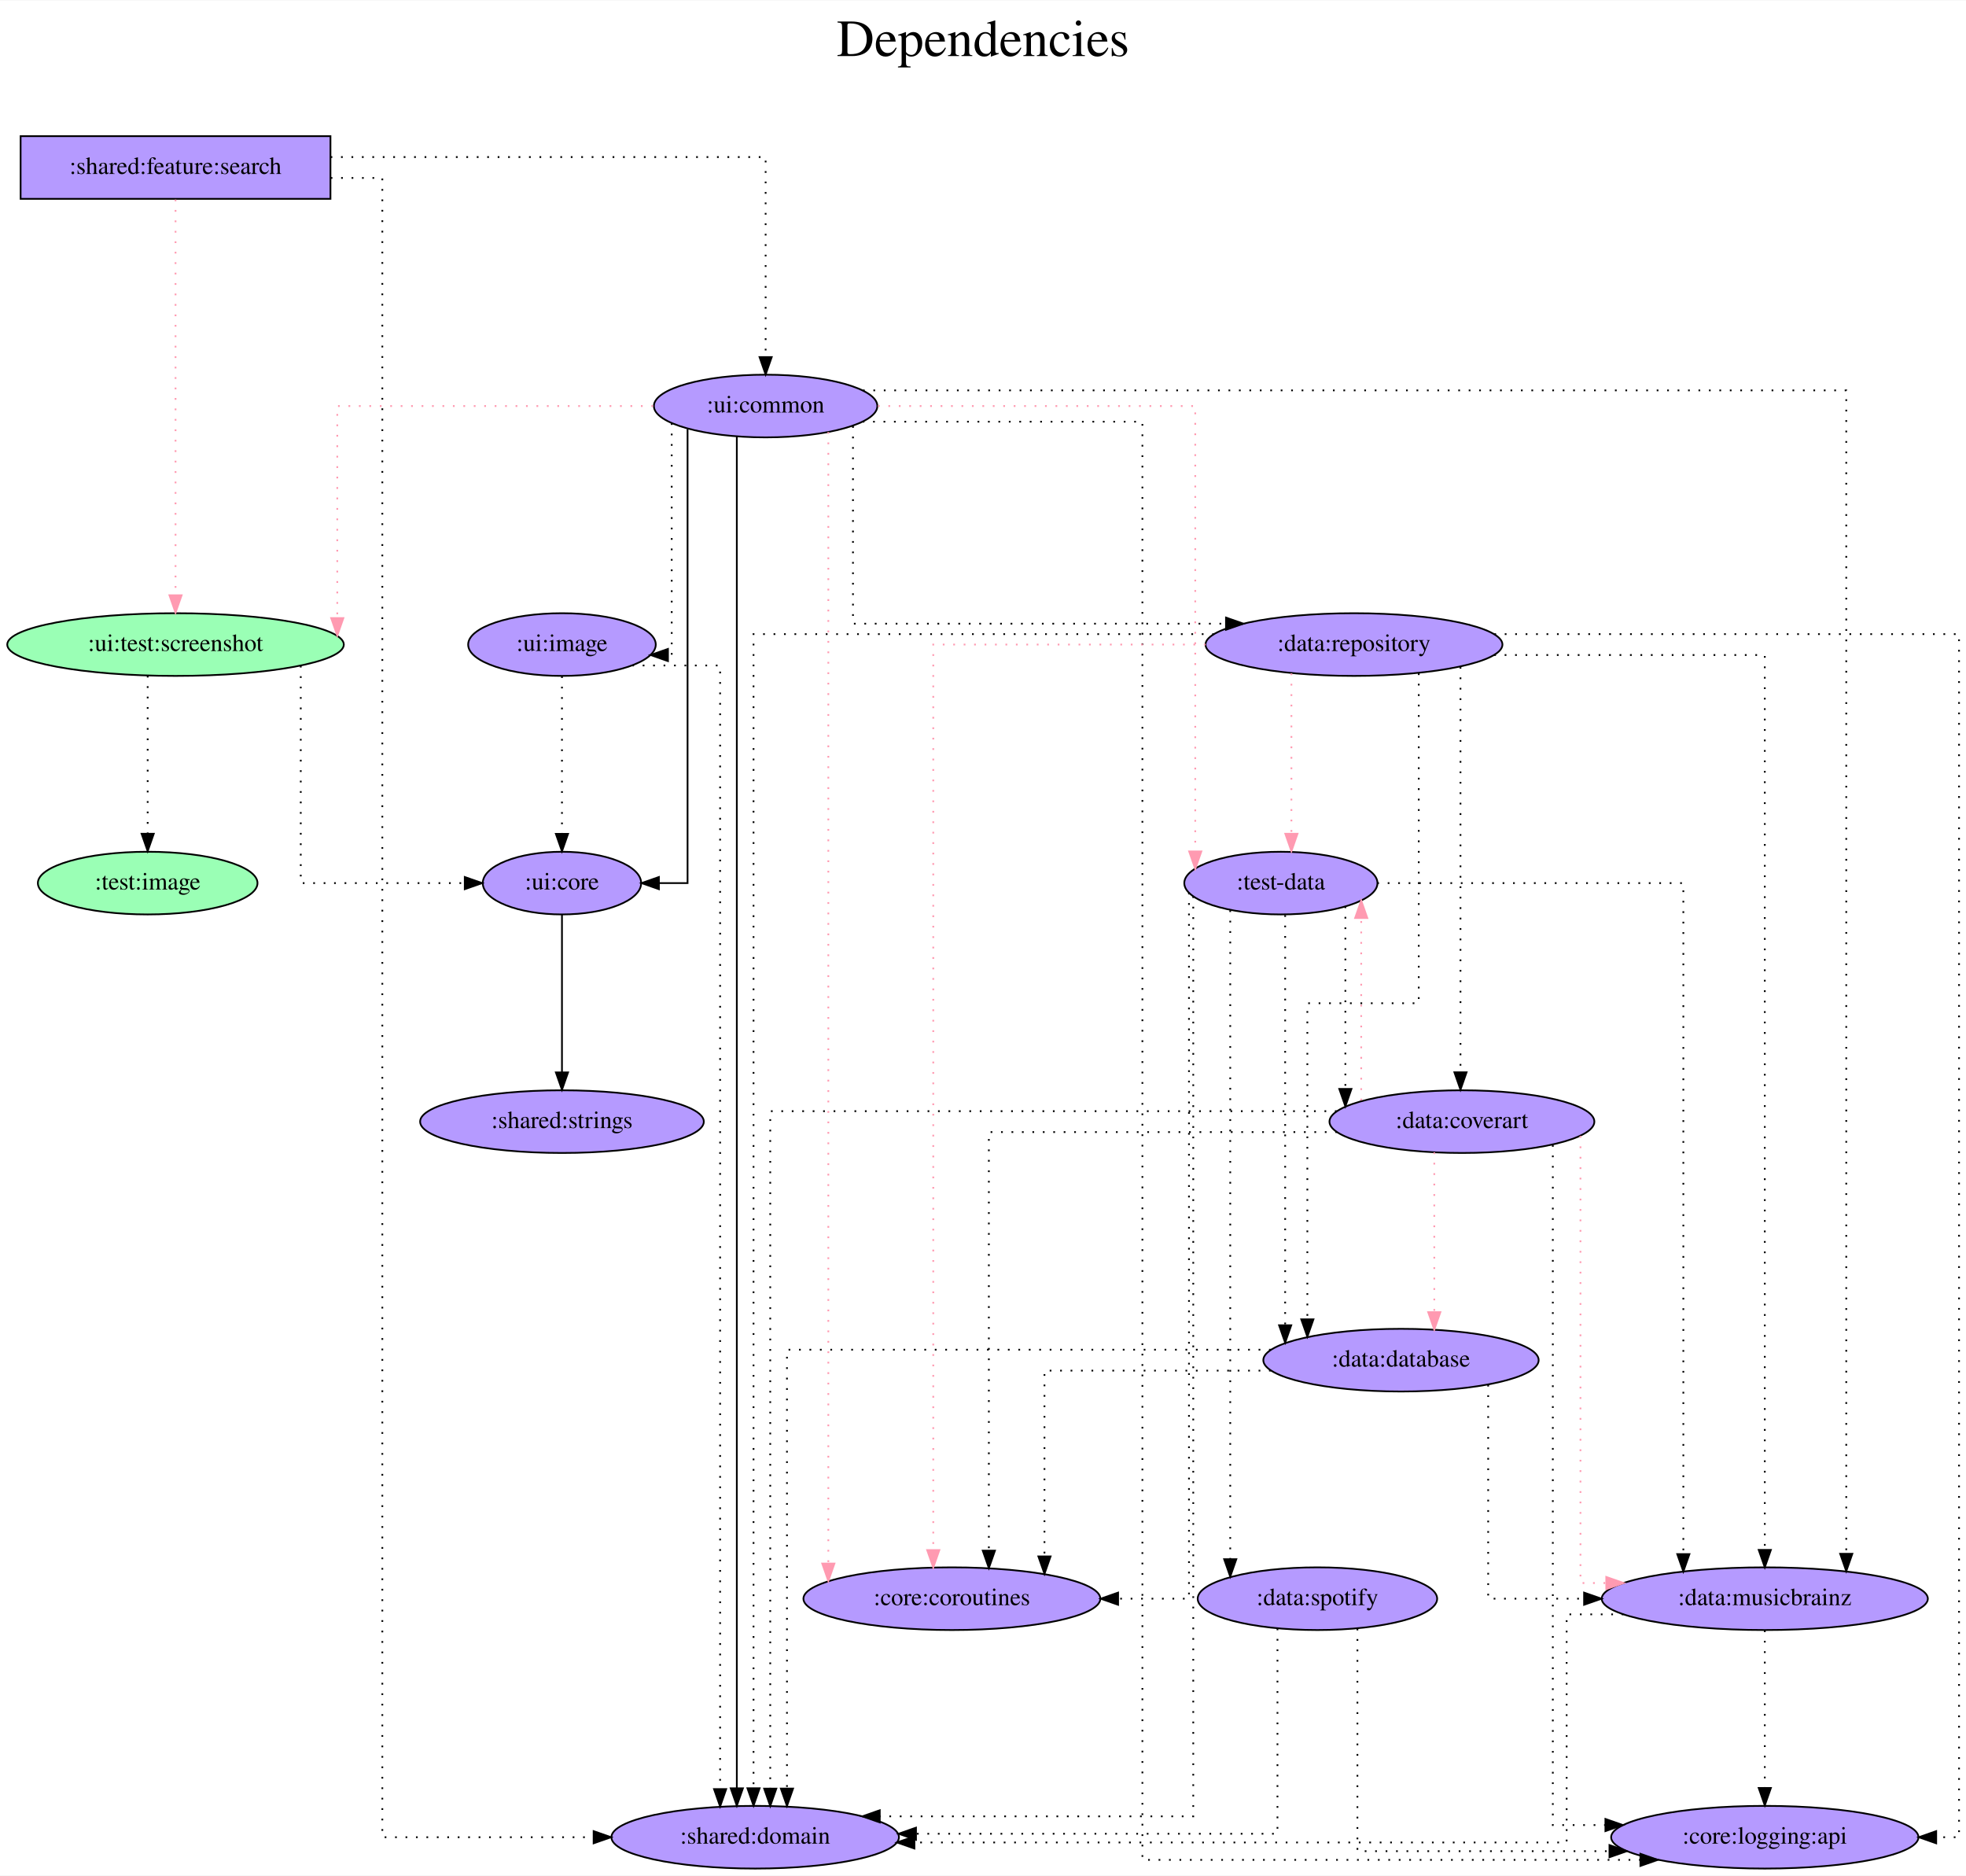
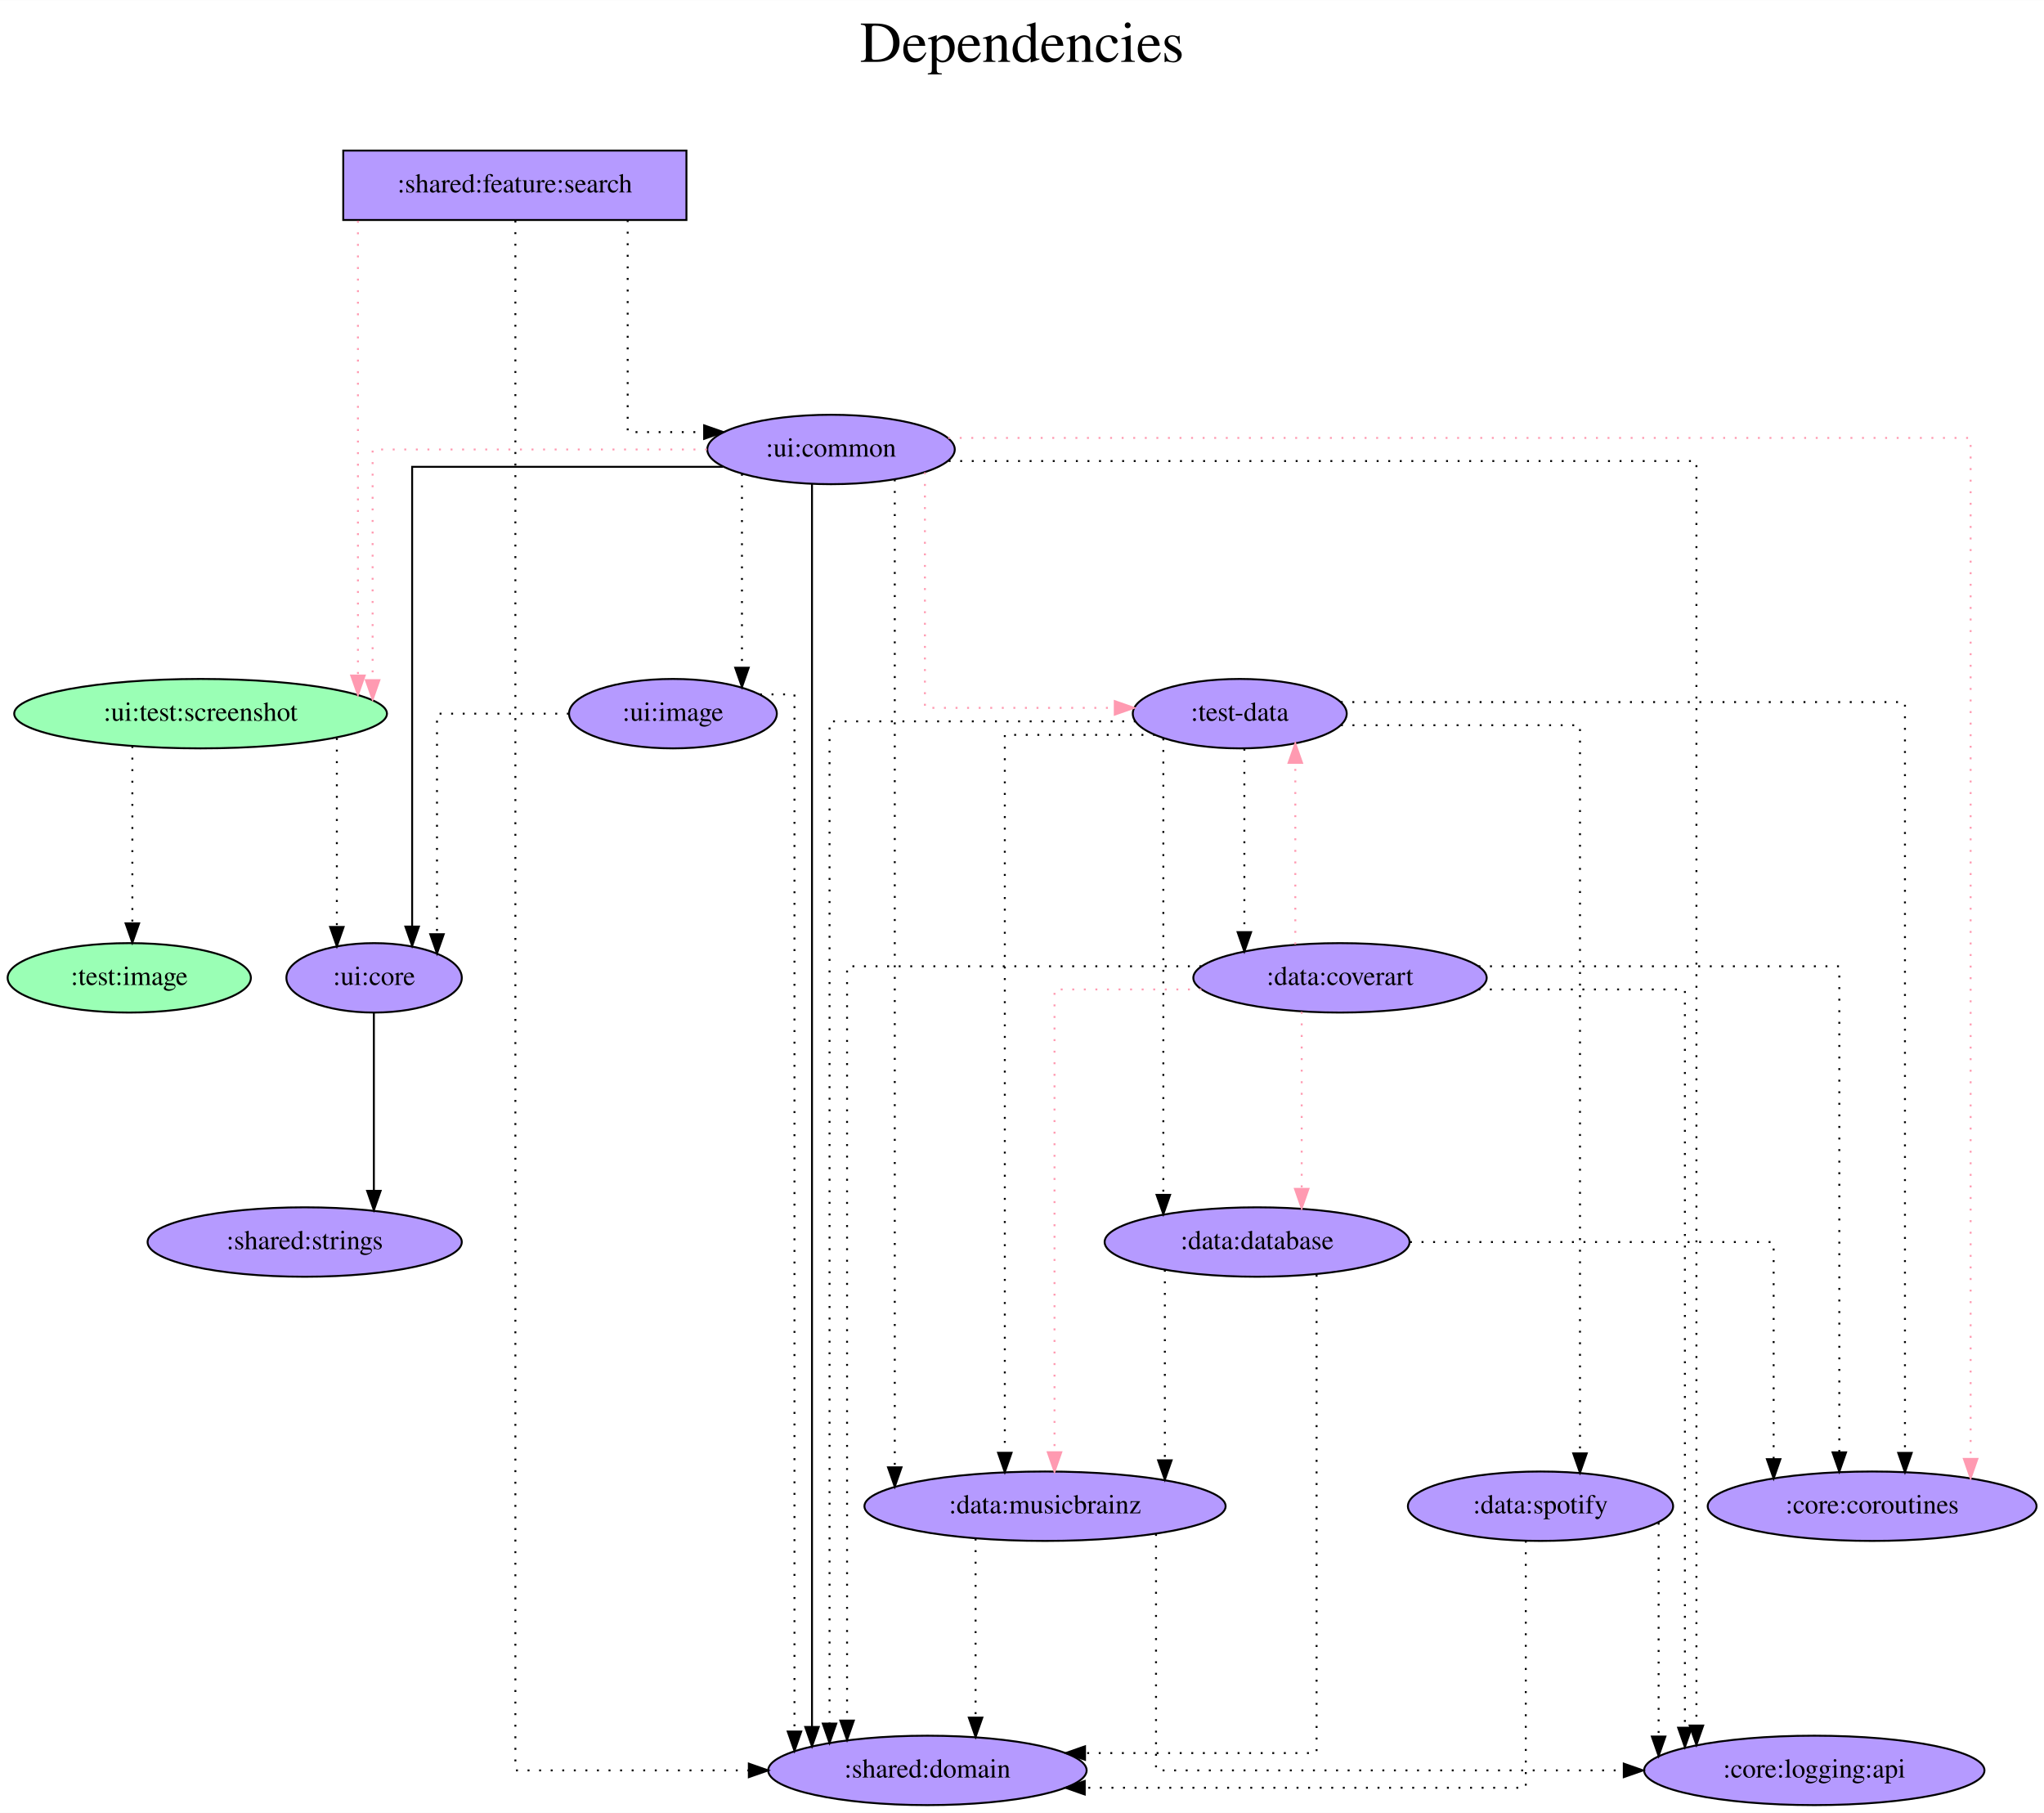
- <svg xmlns="http://www.w3.org/2000/svg" width="1129pt" height="1077pt" viewBox="0.00 0.00 1129.43 1077.00">
-   <g id="graph0" class="graph" transform="scale(1 1) rotate(0) translate(4 1073)">
-     <polygon fill="white" stroke="transparent" points="-4,4 -4,-1073 1125.43,-1073 1125.43,4 -4,4" />
-     <text text-anchor="middle" x="560.72" y="-1041" font-family="Times,serif" font-size="30.00">Dependencies</text>
-     <text text-anchor="middle" x="560.72" y="-1008" font-family="Times,serif" font-size="30.00"> </text>
+ <svg xmlns="http://www.w3.org/2000/svg" width="1060pt" height="940pt" viewBox="0.00 0.00 1060.19 940.00">
+   <g id="graph0" class="graph" transform="scale(1 1) rotate(0) translate(4 936)">
+     <polygon fill="white" stroke="transparent" points="-4,4 -4,-936 1056.19,-936 1056.19,4 -4,4" />
+     <text text-anchor="middle" x="526.09" y="-904" font-family="Times,serif" font-size="30.00">Dependencies</text>
+     <text text-anchor="middle" x="526.09" y="-871" font-family="Times,serif" font-size="30.00"> </text>
    <g id="node1" class="node">
-       <polygon fill="#b59aff" stroke="black" points="185.84,-995 7.84,-995 7.84,-959 185.84,-959 185.84,-995" />
-       <text text-anchor="middle" x="96.84" y="-973.3" font-family="Times,serif" font-size="14.00">:shared:feature:search</text>
+       <polygon fill="#b59aff" stroke="black" points="352.04,-858 174.04,-858 174.04,-822 352.04,-822 352.04,-858" />
+       <text text-anchor="middle" x="263.04" y="-836.3" font-family="Times,serif" font-size="14.00">:shared:feature:search</text>
    </g>
    <g id="node2" class="node">
-       <ellipse fill="#9affb5" stroke="black" cx="96.84" cy="-703" rx="96.68" ry="18" />
-       <text text-anchor="middle" x="96.84" y="-699.3" font-family="Times,serif" font-size="14.00">:ui:test:screenshot</text>
+       <ellipse fill="#9affb5" stroke="black" cx="100.04" cy="-566" rx="96.68" ry="18" />
+       <text text-anchor="middle" x="100.04" y="-562.3" font-family="Times,serif" font-size="14.00">:ui:test:screenshot</text>
    </g>
    <g id="edge1" class="edge">
-       <path fill="none" stroke="#ff9ab1" stroke-dasharray="1,5" d="M96.84,-958.6C96.84,-958.6 96.84,-731.32 96.84,-731.32" />
-       <polygon fill="#ff9ab1" stroke="#ff9ab1" points="100.34,-731.32 96.84,-721.32 93.34,-731.32 100.34,-731.32" />
+       <path fill="none" stroke="#ff9ab1" stroke-dasharray="1,5" d="M181.66,-821.6C181.66,-821.6 181.66,-585.78 181.66,-585.78" />
+       <polygon fill="#ff9ab1" stroke="#ff9ab1" points="185.16,-585.78 181.66,-575.78 178.16,-585.78 185.16,-585.78" />
    </g>
    <g id="node3" class="node">
-       <ellipse fill="#b59aff" stroke="black" cx="435.84" cy="-840" rx="64.19" ry="18" />
-       <text text-anchor="middle" x="435.84" y="-836.3" font-family="Times,serif" font-size="14.00">:ui:common</text>
+       <ellipse fill="#b59aff" stroke="black" cx="427.04" cy="-703" rx="64.19" ry="18" />
+       <text text-anchor="middle" x="427.04" y="-699.3" font-family="Times,serif" font-size="14.00">:ui:common</text>
    </g>
    <g id="edge2" class="edge">
-       <path fill="none" stroke="black" stroke-dasharray="1,5" d="M185.91,-983C286.35,-983 435.84,-983 435.84,-983 435.84,-983 435.84,-868.11 435.84,-868.11" />
-       <polygon fill="black" stroke="black" points="439.34,-868.11 435.84,-858.11 432.34,-868.11 439.34,-868.11" />
+       <path fill="none" stroke="black" stroke-dasharray="1,5" d="M321.57,-821.93C321.57,-786.65 321.57,-712 321.57,-712 321.57,-712 361.22,-712 361.22,-712" />
+       <polygon fill="black" stroke="black" points="361.22,-715.5 371.22,-712 361.22,-708.5 361.22,-715.5" />
    </g>
    <g id="node4" class="node">
-       <ellipse fill="#b59aff" stroke="black" cx="429.84" cy="-18" rx="82.59" ry="18" />
-       <text text-anchor="middle" x="429.84" y="-14.3" font-family="Times,serif" font-size="14.00">:shared:domain</text>
+       <ellipse fill="#b59aff" stroke="black" cx="477.04" cy="-18" rx="82.59" ry="18" />
+       <text text-anchor="middle" x="477.04" y="-14.3" font-family="Times,serif" font-size="14.00">:shared:domain</text>
    </g>
    <g id="edge3" class="edge">
-       <path fill="none" stroke="black" stroke-dasharray="1,5" d="M185.97,-971C203,-971 215.64,-971 215.64,-971 215.64,-971 215.64,-18 215.64,-18 215.64,-18 337.03,-18 337.03,-18" />
-       <polygon fill="black" stroke="black" points="337.03,-21.5 347.03,-18 337.03,-14.5 337.03,-21.5" />
+       <path fill="none" stroke="black" stroke-dasharray="1,5" d="M263.32,-821.68C263.32,-700.39 263.32,-18 263.32,-18 263.32,-18 384.41,-18 384.41,-18" />
+       <polygon fill="black" stroke="black" points="384.41,-21.5 394.41,-18 384.41,-14.5 384.41,-21.5" />
    </g>
    <g id="node5" class="node">
-       <ellipse fill="#b59aff" stroke="black" cx="318.84" cy="-566" rx="45.49" ry="18" />
-       <text text-anchor="middle" x="318.84" y="-562.3" font-family="Times,serif" font-size="14.00">:ui:core</text>
+       <ellipse fill="#b59aff" stroke="black" cx="190.04" cy="-429" rx="45.49" ry="18" />
+       <text text-anchor="middle" x="190.04" y="-425.3" font-family="Times,serif" font-size="14.00">:ui:core</text>
    </g>
    <g id="edge4" class="edge">
-       <path fill="none" stroke="black" stroke-dasharray="1,5" d="M168.78,-690.84C168.78,-657.31 168.78,-566 168.78,-566 168.78,-566 263,-566 263,-566" />
-       <polygon fill="black" stroke="black" points="263,-569.5 273,-566 263,-562.5 263,-569.5" />
+       <path fill="none" stroke="black" stroke-dasharray="1,5" d="M170.72,-553.36C170.72,-553.36 170.72,-455.39 170.72,-455.39" />
+       <polygon fill="black" stroke="black" points="174.22,-455.39 170.72,-445.39 167.22,-455.39 174.22,-455.39" />
    </g>
    <g id="node6" class="node">
-       <ellipse fill="#9affb5" stroke="black" cx="80.84" cy="-566" rx="63.09" ry="18" />
-       <text text-anchor="middle" x="80.84" y="-562.3" font-family="Times,serif" font-size="14.00">:test:image</text>
+       <ellipse fill="#9affb5" stroke="black" cx="63.04" cy="-429" rx="63.09" ry="18" />
+       <text text-anchor="middle" x="63.04" y="-425.3" font-family="Times,serif" font-size="14.00">:test:image</text>
    </g>
    <g id="edge5" class="edge">
-       <path fill="none" stroke="black" stroke-dasharray="1,5" d="M80.84,-685.09C80.84,-685.09 80.84,-594.35 80.84,-594.35" />
-       <polygon fill="black" stroke="black" points="84.34,-594.35 80.84,-584.35 77.34,-594.35 84.34,-594.35" />
+       <path fill="none" stroke="black" stroke-dasharray="1,5" d="M64.65,-549.2C64.65,-549.2 64.65,-457.25 64.65,-457.25" />
+       <polygon fill="black" stroke="black" points="68.15,-457.25 64.65,-447.25 61.15,-457.25 68.15,-457.25" />
    </g>
    <g id="edge7" class="edge">
-       <path fill="none" stroke="#ff9ab1" stroke-dasharray="1,5" d="M371.19,-840C298.28,-840 189.76,-840 189.76,-840 189.76,-840 189.76,-718.2 189.76,-718.2" />
-       <polygon fill="#ff9ab1" stroke="#ff9ab1" points="193.26,-718.2 189.76,-708.2 186.26,-718.2 193.26,-718.2" />
+       <path fill="none" stroke="#ff9ab1" stroke-dasharray="1,5" d="M362.7,-703C292.28,-703 189.27,-703 189.27,-703 189.27,-703 189.27,-583.37 189.27,-583.37" />
+       <polygon fill="#ff9ab1" stroke="#ff9ab1" points="192.77,-583.37 189.27,-573.37 185.77,-583.37 192.77,-583.37" />
    </g>
    <g id="edge9" class="edge">
-       <path fill="none" stroke="black" d="M419.29,-822.45C419.29,-822.45 419.29,-46.09 419.29,-46.09" />
-       <polygon fill="black" stroke="black" points="422.79,-46.09 419.29,-36.09 415.79,-46.09 422.79,-46.09" />
+       <path fill="none" stroke="black" d="M417.17,-685.03C417.17,-685.03 417.17,-40.53 417.17,-40.53" />
+       <polygon fill="black" stroke="black" points="420.67,-40.53 417.17,-30.53 413.67,-40.53 420.67,-40.53" />
    </g>
    <g id="edge10" class="edge">
-       <path fill="none" stroke="black" d="M390.99,-826.78C390.99,-772.05 390.99,-566 390.99,-566 390.99,-566 374.53,-566 374.53,-566" />
-       <polygon fill="black" stroke="black" points="374.53,-562.5 364.53,-566 374.53,-569.5 374.53,-562.5" />
+       <path fill="none" stroke="black" d="M371.09,-694C306.71,-694 209.77,-694 209.77,-694 209.77,-694 209.77,-455.58 209.77,-455.58" />
+       <polygon fill="black" stroke="black" points="213.27,-455.58 209.77,-445.58 206.27,-455.58 213.27,-455.58" />
    </g>
    <g id="node7" class="node">
-       <ellipse fill="#b59aff" stroke="black" cx="731.84" cy="-566" rx="55.49" ry="18" />
-       <text text-anchor="middle" x="731.84" y="-562.3" font-family="Times,serif" font-size="14.00">:test-data</text>
+       <ellipse fill="#b59aff" stroke="black" cx="639.04" cy="-566" rx="55.49" ry="18" />
+       <text text-anchor="middle" x="639.04" y="-562.3" font-family="Times,serif" font-size="14.00">:test-data</text>
    </g>
    <g id="edge6" class="edge">
-       <path fill="none" stroke="#ff9ab1" stroke-dasharray="1,5" d="M500.36,-840C573.49,-840 682.65,-840 682.65,-840 682.65,-840 682.65,-584.2 682.65,-584.2" />
-       <polygon fill="#ff9ab1" stroke="#ff9ab1" points="686.15,-584.2 682.65,-574.2 679.15,-584.2 686.15,-584.2" />
+       <path fill="none" stroke="#ff9ab1" stroke-dasharray="1,5" d="M475.74,-691.11C475.74,-658.31 475.74,-569 475.74,-569 475.74,-569 574.21,-569 574.21,-569" />
+       <polygon fill="#ff9ab1" stroke="#ff9ab1" points="574.21,-572.5 584.21,-569 574.21,-565.5 574.21,-572.5" />
    </g>
    <g id="node8" class="node">
-       <ellipse fill="#b59aff" stroke="black" cx="542.84" cy="-155" rx="85.29" ry="18" />
-       <text text-anchor="middle" x="542.84" y="-151.3" font-family="Times,serif" font-size="14.00">:core:coroutines</text>
+       <ellipse fill="#b59aff" stroke="black" cx="967.04" cy="-155" rx="85.29" ry="18" />
+       <text text-anchor="middle" x="967.04" y="-151.3" font-family="Times,serif" font-size="14.00">:core:coroutines</text>
    </g>
    <g id="edge8" class="edge">
-       <path fill="none" stroke="#ff9ab1" stroke-dasharray="1,5" d="M471.86,-825.06C471.86,-825.06 471.86,-175.18 471.86,-175.18" />
-       <polygon fill="#ff9ab1" stroke="#ff9ab1" points="475.36,-175.18 471.86,-165.18 468.36,-175.18 475.36,-175.18" />
+       <path fill="none" stroke="#ff9ab1" stroke-dasharray="1,5" d="M487.8,-709C638.63,-709 1018.13,-709 1018.13,-709 1018.13,-709 1018.13,-179.53 1018.13,-179.53" />
+       <polygon fill="#ff9ab1" stroke="#ff9ab1" points="1021.63,-179.53 1018.13,-169.53 1014.63,-179.53 1021.63,-179.53" />
    </g>
    <g id="node9" class="node">
-       <ellipse fill="#b59aff" stroke="black" cx="773.84" cy="-703" rx="85.29" ry="18" />
-       <text text-anchor="middle" x="773.84" y="-699.3" font-family="Times,serif" font-size="14.00">:data:repository</text>
+       <ellipse fill="#b59aff" stroke="black" cx="937.04" cy="-18" rx="88.28" ry="18" />
+       <text text-anchor="middle" x="937.04" y="-14.3" font-family="Times,serif" font-size="14.00">:core:logging:api</text>
    </g>
    <g id="edge11" class="edge">
-       <path fill="none" stroke="black" stroke-dasharray="1,5" d="M486.02,-828.46C486.02,-797.52 486.02,-715 486.02,-715 486.02,-715 700.32,-715 700.32,-715" />
-       <polygon fill="black" stroke="black" points="700.32,-718.5 710.32,-715 700.32,-711.5 700.32,-718.5" />
+       <path fill="none" stroke="black" stroke-dasharray="1,5" d="M488.05,-697C610.78,-697 875.91,-697 875.91,-697 875.91,-697 875.91,-41.26 875.91,-41.26" />
+       <polygon fill="black" stroke="black" points="879.41,-41.26 875.91,-31.26 872.41,-41.26 879.41,-41.26" />
    </g>
    <g id="node10" class="node">
-       <ellipse fill="#b59aff" stroke="black" cx="1009.84" cy="-155" rx="93.68" ry="18" />
-       <text text-anchor="middle" x="1009.84" y="-151.3" font-family="Times,serif" font-size="14.00">:data:musicbrainz</text>
+       <ellipse fill="#b59aff" stroke="black" cx="345.04" cy="-566" rx="53.89" ry="18" />
+       <text text-anchor="middle" x="345.04" y="-562.3" font-family="Times,serif" font-size="14.00">:ui:image</text>
    </g>
    <g id="edge12" class="edge">
-       <path fill="none" stroke="black" stroke-dasharray="1,5" d="M491.75,-849C644.35,-849 1056.64,-849 1056.64,-849 1056.64,-849 1056.64,-180.8 1056.64,-180.8" />
-       <polygon fill="black" stroke="black" points="1060.14,-180.8 1056.64,-170.8 1053.14,-180.8 1060.14,-180.8" />
+       <path fill="none" stroke="black" stroke-dasharray="1,5" d="M380.84,-690.36C380.84,-690.36 380.84,-589.83 380.84,-589.83" />
+       <polygon fill="black" stroke="black" points="384.34,-589.83 380.84,-579.83 377.34,-589.83 384.34,-589.83" />
    </g>
    <g id="node11" class="node">
-       <ellipse fill="#b59aff" stroke="black" cx="1009.84" cy="-18" rx="88.28" ry="18" />
-       <text text-anchor="middle" x="1009.84" y="-14.3" font-family="Times,serif" font-size="14.00">:core:logging:api</text>
+       <ellipse fill="#b59aff" stroke="black" cx="538.04" cy="-155" rx="93.68" ry="18" />
+       <text text-anchor="middle" x="538.04" y="-151.3" font-family="Times,serif" font-size="14.00">:data:musicbrainz</text>
    </g>
    <g id="edge13" class="edge">
-       <path fill="none" stroke="black" stroke-dasharray="1,5" d="M491.58,-831C555.71,-831 652.29,-831 652.29,-831 652.29,-831 652.29,-5 652.29,-5 652.29,-5 938.38,-5 938.38,-5" />
-       <polygon fill="black" stroke="black" points="938.38,-8.5 948.38,-5 938.38,-1.5 938.38,-8.5" />
+       <path fill="none" stroke="black" stroke-dasharray="1,5" d="M460.1,-687.48C460.1,-687.48 460.1,-175.16 460.1,-175.16" />
+       <polygon fill="black" stroke="black" points="463.6,-175.16 460.1,-165.16 456.6,-175.16 463.6,-175.16" />
    </g>
    <g id="node12" class="node">
-       <ellipse fill="#b59aff" stroke="black" cx="318.84" cy="-703" rx="53.89" ry="18" />
-       <text text-anchor="middle" x="318.84" y="-699.3" font-family="Times,serif" font-size="14.00">:ui:image</text>
+       <ellipse fill="#b59aff" stroke="black" cx="154.04" cy="-292" rx="81.49" ry="18" />
+       <text text-anchor="middle" x="154.04" y="-288.3" font-family="Times,serif" font-size="14.00">:shared:strings</text>
    </g>
    <g id="edge14" class="edge">
-       <path fill="none" stroke="black" stroke-dasharray="1,5" d="M381.89,-830.17C381.89,-797.86 381.89,-697 381.89,-697 381.89,-697 379.73,-697 379.73,-697" />
-       <polygon fill="black" stroke="black" points="379.73,-693.5 369.73,-697 379.73,-700.5 379.73,-693.5" />
+       <path fill="none" stroke="black" d="M189.92,-410.81C189.92,-410.81 189.92,-318.55 189.92,-318.55" />
+       <polygon fill="black" stroke="black" points="193.42,-318.55 189.92,-308.55 186.42,-318.55 193.42,-318.55" />
+     </g>
+     <g id="edge15" class="edge">
+       <path fill="none" stroke="black" stroke-dasharray="1,5" d="M585.08,-562C522.04,-562 426.27,-562 426.27,-562 426.27,-562 426.27,-42.27 426.27,-42.27" />
+       <polygon fill="black" stroke="black" points="429.77,-42.27 426.27,-32.27 422.77,-42.27 429.77,-42.27" />
+     </g>
+     <g id="edge16" class="edge">
+       <path fill="none" stroke="black" stroke-dasharray="1,5" d="M691.45,-572C787.97,-572 984.07,-572 984.07,-572 984.07,-572 984.07,-182.65 984.07,-182.65" />
+       <polygon fill="black" stroke="black" points="987.57,-182.65 984.07,-172.65 980.57,-182.65 987.57,-182.65" />
+     </g>
+     <g id="edge18" class="edge">
+       <path fill="none" stroke="black" stroke-dasharray="1,5" d="M595.05,-555C560.14,-555 517.18,-555 517.18,-555 517.18,-555 517.18,-182.7 517.18,-182.7" />
+       <polygon fill="black" stroke="black" points="520.68,-182.7 517.18,-172.7 513.68,-182.7 520.68,-182.7" />
    </g>
    <g id="node13" class="node">
-       <ellipse fill="#b59aff" stroke="black" cx="318.84" cy="-429" rx="81.49" ry="18" />
-       <text text-anchor="middle" x="318.84" y="-425.3" font-family="Times,serif" font-size="14.00">:shared:strings</text>
-     </g>
-     <g id="edge15" class="edge">
-       <path fill="none" stroke="black" d="M318.84,-547.81C318.84,-547.81 318.84,-457.27 318.84,-457.27" />
-       <polygon fill="black" stroke="black" points="322.34,-457.27 318.84,-447.27 315.34,-457.27 322.34,-457.27" />
-     </g>
-     <g id="edge16" class="edge">
-       <path fill="none" stroke="black" stroke-dasharray="1,5" d="M681.5,-558.42C681.5,-493.27 681.5,-30 681.5,-30 681.5,-30 501.4,-30 501.4,-30" />
-       <polygon fill="black" stroke="black" points="501.4,-26.5 491.4,-30 501.4,-33.5 501.4,-26.5" />
+       <ellipse fill="#b59aff" stroke="black" cx="648.04" cy="-292" rx="79.09" ry="18" />
+       <text text-anchor="middle" x="648.04" y="-288.3" font-family="Times,serif" font-size="14.00">:data:database</text>
    </g>
    <g id="edge17" class="edge">
-       <path fill="none" stroke="black" stroke-dasharray="1,5" d="M679.05,-560.5C679.05,-511.73 679.05,-155 679.05,-155 679.05,-155 638.33,-155 638.33,-155" />
-       <polygon fill="black" stroke="black" points="638.33,-151.5 628.33,-155 638.33,-158.5 638.33,-151.5" />
+       <path fill="none" stroke="black" stroke-dasharray="1,5" d="M599.4,-553.15C599.4,-553.15 599.4,-316.45 599.4,-316.45" />
+       <polygon fill="black" stroke="black" points="602.9,-316.45 599.4,-306.45 595.9,-316.45 602.9,-316.45" />
+     </g>
+     <g id="node14" class="node">
+       <ellipse fill="#b59aff" stroke="black" cx="691.04" cy="-429" rx="76.09" ry="18" />
+       <text text-anchor="middle" x="691.04" y="-425.3" font-family="Times,serif" font-size="14.00">:data:coverart</text>
    </g>
    <g id="edge19" class="edge">
-       <path fill="none" stroke="black" stroke-dasharray="1,5" d="M787.22,-566C855.62,-566 963.05,-566 963.05,-566 963.05,-566 963.05,-180.61 963.05,-180.61" />
-       <polygon fill="black" stroke="black" points="966.55,-180.61 963.05,-170.61 959.55,-180.61 966.55,-180.61" />
-     </g>
-     <g id="node14" class="node">
-       <ellipse fill="#b59aff" stroke="black" cx="800.84" cy="-292" rx="79.09" ry="18" />
-       <text text-anchor="middle" x="800.84" y="-288.3" font-family="Times,serif" font-size="14.00">:data:database</text>
-     </g>
-     <g id="edge18" class="edge">
-       <path fill="none" stroke="black" stroke-dasharray="1,5" d="M734.3,-547.6C734.3,-547.6 734.3,-312.05 734.3,-312.05" />
-       <polygon fill="black" stroke="black" points="737.8,-312.05 734.3,-302.05 730.8,-312.05 737.8,-312.05" />
+       <path fill="none" stroke="black" stroke-dasharray="1,5" d="M641.43,-547.81C641.43,-547.81 641.43,-452.71 641.43,-452.71" />
+       <polygon fill="black" stroke="black" points="644.93,-452.71 641.43,-442.71 637.93,-452.71 644.93,-452.71" />
    </g>
    <g id="node15" class="node">
-       <ellipse fill="#b59aff" stroke="black" cx="835.84" cy="-429" rx="76.09" ry="18" />
-       <text text-anchor="middle" x="835.84" y="-425.3" font-family="Times,serif" font-size="14.00">:data:coverart</text>
+       <ellipse fill="#b59aff" stroke="black" cx="795.04" cy="-155" rx="68.79" ry="18" />
+       <text text-anchor="middle" x="795.04" y="-151.3" font-family="Times,serif" font-size="14.00">:data:spotify</text>
    </g>
    <g id="edge20" class="edge">
-       <path fill="none" stroke="black" stroke-dasharray="1,5" d="M768.89,-552.61C768.89,-552.61 768.89,-447.79 768.89,-447.79" />
-       <polygon fill="black" stroke="black" points="772.39,-447.79 768.89,-437.79 765.39,-447.79 772.39,-447.79" />
-     </g>
-     <g id="node16" class="node">
-       <ellipse fill="#b59aff" stroke="black" cx="752.84" cy="-155" rx="68.79" ry="18" />
-       <text text-anchor="middle" x="752.84" y="-151.3" font-family="Times,serif" font-size="14.00">:data:spotify</text>
+       <path fill="none" stroke="black" stroke-dasharray="1,5" d="M691.51,-560C743.53,-560 815.51,-560 815.51,-560 815.51,-560 815.51,-182.4 815.51,-182.4" />
+       <polygon fill="black" stroke="black" points="819.01,-182.4 815.51,-172.4 812.01,-182.4 819.01,-182.4" />
    </g>
    <g id="edge21" class="edge">
-       <path fill="none" stroke="black" stroke-dasharray="1,5" d="M702.75,-550.39C702.75,-550.39 702.75,-177.68 702.75,-177.68" />
-       <polygon fill="black" stroke="black" points="706.25,-177.68 702.75,-167.68 699.25,-177.68 706.25,-177.68" />
+       <path fill="none" stroke="black" stroke-dasharray="1,5" d="M390.19,-576C400.29,-576 408.08,-576 408.08,-576 408.08,-576 408.08,-38.16 408.08,-38.16" />
+       <polygon fill="black" stroke="black" points="411.58,-38.16 408.08,-28.16 404.58,-38.16 411.58,-38.16" />
    </g>
    <g id="edge22" class="edge">
-       <path fill="none" stroke="black" stroke-dasharray="1,5" d="M693.4,-709C591.47,-709 428.89,-709 428.89,-709 428.89,-709 428.89,-46.13 428.89,-46.13" />
-       <polygon fill="black" stroke="black" points="432.39,-46.13 428.89,-36.13 425.39,-46.13 432.39,-46.13" />
+       <path fill="none" stroke="black" stroke-dasharray="1,5" d="M291.01,-566C258.22,-566 222.66,-566 222.66,-566 222.66,-566 222.66,-451.64 222.66,-451.64" />
+       <polygon fill="black" stroke="black" points="226.16,-451.64 222.66,-441.64 219.16,-451.64 226.16,-451.64" />
+     </g>
+     <g id="edge23" class="edge">
+       <path fill="none" stroke="black" stroke-dasharray="1,5" d="M502.02,-138.2C502.02,-138.2 502.02,-45.37 502.02,-45.37" />
+       <polygon fill="black" stroke="black" points="505.52,-45.37 502.02,-35.37 498.52,-45.37 505.52,-45.37" />
+     </g>
+     <g id="edge24" class="edge">
+       <path fill="none" stroke="black" stroke-dasharray="1,5" d="M595.61,-140.6C595.61,-105.42 595.61,-18 595.61,-18 595.61,-18 838.23,-18 838.23,-18" />
+       <polygon fill="black" stroke="black" points="838.23,-21.5 848.23,-18 838.23,-14.5 838.23,-21.5" />
+     </g>
+     <g id="edge25" class="edge">
+       <path fill="none" stroke="black" stroke-dasharray="1,5" d="M678.89,-275.02C678.89,-216.53 678.89,-27 678.89,-27 678.89,-27 558.78,-27 558.78,-27" />
+       <polygon fill="black" stroke="black" points="558.78,-23.5 548.78,-27 558.78,-30.5 558.78,-23.5" />
+     </g>
+     <g id="edge26" class="edge">
+       <path fill="none" stroke="black" stroke-dasharray="1,5" d="M727.34,-292C806.34,-292 915.96,-292 915.96,-292 915.96,-292 915.96,-179.4 915.96,-179.4" />
+       <polygon fill="black" stroke="black" points="919.46,-179.4 915.96,-169.4 912.46,-179.4 919.46,-179.4" />
    </g>
    <g id="edge27" class="edge">
-       <path fill="none" stroke="#ff9ab1" stroke-dasharray="1,5" d="M737.89,-686.47C737.89,-686.47 737.89,-594.33 737.89,-594.33" />
-       <polygon fill="#ff9ab1" stroke="#ff9ab1" points="741.39,-594.33 737.89,-584.33 734.39,-594.33 741.39,-594.33" />
+       <path fill="none" stroke="black" stroke-dasharray="1,5" d="M600.19,-277.6C600.19,-277.6 600.19,-178.8 600.19,-178.8" />
+       <polygon fill="black" stroke="black" points="603.69,-178.8 600.19,-168.8 596.69,-178.8 603.69,-178.8" />
    </g>
    <g id="edge28" class="edge">
-       <path fill="none" stroke="#ff9ab1" stroke-dasharray="1,5" d="M688.62,-703C619.04,-703 532.14,-703 532.14,-703 532.14,-703 532.14,-182.92 532.14,-182.92" />
-       <polygon fill="#ff9ab1" stroke="#ff9ab1" points="535.64,-182.92 532.14,-172.92 528.64,-182.92 535.64,-182.92" />
-     </g>
-     <g id="edge24" class="edge">
-       <path fill="none" stroke="black" stroke-dasharray="1,5" d="M854.4,-697C922.77,-697 1009.84,-697 1009.84,-697 1009.84,-697 1009.84,-183.03 1009.84,-183.03" />
-       <polygon fill="black" stroke="black" points="1013.34,-183.03 1009.84,-173.03 1006.34,-183.03 1013.34,-183.03" />
-     </g>
-     <g id="edge26" class="edge">
-       <path fill="none" stroke="black" stroke-dasharray="1,5" d="M854.46,-709C957.14,-709 1121.43,-709 1121.43,-709 1121.43,-709 1121.43,-18 1121.43,-18 1121.43,-18 1108.31,-18 1108.31,-18" />
-       <polygon fill="black" stroke="black" points="1108.31,-14.5 1098.31,-18 1108.31,-21.5 1108.31,-14.5" />
-     </g>
-     <g id="edge23" class="edge">
-       <path fill="none" stroke="black" stroke-dasharray="1,5" d="M811.05,-686.49C811.05,-637.61 811.05,-497 811.05,-497 811.05,-497 747.05,-497 747.05,-497 747.05,-497 747.05,-315.45 747.05,-315.45" />
-       <polygon fill="black" stroke="black" points="750.55,-315.45 747.05,-305.45 743.55,-315.45 750.55,-315.45" />
-     </g>
-     <g id="edge25" class="edge">
-       <path fill="none" stroke="black" stroke-dasharray="1,5" d="M835.02,-690.15C835.02,-690.15 835.02,-457.33 835.02,-457.33" />
-       <polygon fill="black" stroke="black" points="838.52,-457.33 835.02,-447.33 831.52,-457.33 838.52,-457.33" />
+       <path fill="none" stroke="black" stroke-dasharray="1,5" d="M619.14,-435C543.52,-435 435.36,-435 435.36,-435 435.36,-435 435.36,-43.84 435.36,-43.84" />
+       <polygon fill="black" stroke="black" points="438.86,-43.84 435.36,-33.84 431.86,-43.84 438.86,-43.84" />
+     </g>
+     <g id="edge31" class="edge">
+       <path fill="none" stroke="#ff9ab1" stroke-dasharray="1,5" d="M667.86,-446.35C667.86,-446.35 667.86,-540.48 667.86,-540.48" />
+       <polygon fill="#ff9ab1" stroke="#ff9ab1" points="664.36,-540.48 667.86,-550.48 671.36,-540.48 664.36,-540.48" />
+     </g>
+     <g id="edge30" class="edge">
+       <path fill="none" stroke="black" stroke-dasharray="1,5" d="M762.84,-435C839.48,-435 950.02,-435 950.02,-435 950.02,-435 950.02,-182.94 950.02,-182.94" />
+       <polygon fill="black" stroke="black" points="953.52,-182.94 950.02,-172.94 946.52,-182.94 953.52,-182.94" />
    </g>
    <g id="edge29" class="edge">
-       <path fill="none" stroke="black" stroke-dasharray="1,5" d="M928.63,-146C910.24,-146 896.01,-146 896.01,-146 896.01,-146 896.01,-15 896.01,-15 896.01,-15 521.31,-15 521.31,-15" />
-       <polygon fill="black" stroke="black" points="521.31,-11.5 511.31,-15 521.31,-18.5 521.31,-11.5" />
-     </g>
-     <g id="edge30" class="edge">
-       <path fill="none" stroke="black" stroke-dasharray="1,5" d="M1009.84,-136.81C1009.84,-136.81 1009.84,-46.27 1009.84,-46.27" />
-       <polygon fill="black" stroke="black" points="1013.34,-46.27 1009.84,-36.27 1006.34,-46.27 1013.34,-46.27" />
-     </g>
-     <g id="edge31" class="edge">
-       <path fill="none" stroke="black" stroke-dasharray="1,5" d="M359.22,-691C383.48,-691 409.69,-691 409.69,-691 409.69,-691 409.69,-45.66 409.69,-45.66" />
-       <polygon fill="black" stroke="black" points="413.19,-45.66 409.69,-35.66 406.19,-45.66 413.19,-45.66" />
+       <path fill="none" stroke="black" stroke-dasharray="1,5" d="M762.77,-423C812.54,-423 869.93,-423 869.93,-423 869.93,-423 869.93,-40.12 869.93,-40.12" />
+       <polygon fill="black" stroke="black" points="873.43,-40.12 869.93,-30.12 866.43,-40.12 873.43,-40.12" />
    </g>
    <g id="edge32" class="edge">
-       <path fill="none" stroke="black" stroke-dasharray="1,5" d="M318.84,-684.81C318.84,-684.81 318.84,-594.27 318.84,-594.27" />
-       <polygon fill="black" stroke="black" points="322.34,-594.27 318.84,-584.27 315.34,-594.27 322.34,-594.27" />
+       <path fill="none" stroke="#ff9ab1" stroke-dasharray="1,5" d="M619.17,-423C581.44,-423 542.96,-423 542.96,-423 542.96,-423 542.96,-183 542.96,-183" />
+       <polygon fill="#ff9ab1" stroke="#ff9ab1" points="546.46,-183 542.96,-173 539.46,-183 546.46,-183" />
    </g>
    <g id="edge33" class="edge">
-       <path fill="none" stroke="black" stroke-dasharray="1,5" d="M726.03,-298C622.49,-298 448.1,-298 448.1,-298 448.1,-298 448.1,-45.94 448.1,-45.94" />
-       <polygon fill="black" stroke="black" points="451.6,-45.94 448.1,-35.94 444.6,-45.94 451.6,-45.94" />
+       <path fill="none" stroke="#ff9ab1" stroke-dasharray="1,5" d="M671.17,-411.37C671.17,-411.37 671.17,-319.56 671.17,-319.56" />
+       <polygon fill="#ff9ab1" stroke="#ff9ab1" points="674.67,-319.56 671.17,-309.56 667.67,-319.56 674.67,-319.56" />
    </g>
    <g id="edge34" class="edge">
-       <path fill="none" stroke="black" stroke-dasharray="1,5" d="M726.03,-286C667.53,-286 596.03,-286 596.03,-286 596.03,-286 596.03,-179.27 596.03,-179.27" />
-       <polygon fill="black" stroke="black" points="599.53,-179.27 596.03,-169.27 592.53,-179.27 599.53,-179.27" />
+       <path fill="none" stroke="black" stroke-dasharray="1,5" d="M787.4,-137.1C787.4,-98.11 787.4,-9 787.4,-9 787.4,-9 558.64,-9 558.64,-9" />
+       <polygon fill="black" stroke="black" points="558.64,-5.5 548.64,-9 558.64,-12.5 558.64,-5.5" />
    </g>
    <g id="edge35" class="edge">
-       <path fill="none" stroke="black" stroke-dasharray="1,5" d="M850.93,-277.85C850.93,-242.85 850.93,-155 850.93,-155 850.93,-155 906.03,-155 906.03,-155" />
-       <polygon fill="black" stroke="black" points="906.03,-158.5 916.03,-155 906.03,-151.5 906.03,-158.5" />
-     </g>
-     <g id="edge36" class="edge">
-       <path fill="none" stroke="black" stroke-dasharray="1,5" d="M763.88,-435C649.38,-435 438.49,-435 438.49,-435 438.49,-435 438.49,-45.92 438.49,-45.92" />
-       <polygon fill="black" stroke="black" points="441.99,-45.92 438.49,-35.92 434.99,-45.92 441.99,-45.92" />
-     </g>
-     <g id="edge39" class="edge">
-       <path fill="none" stroke="#ff9ab1" stroke-dasharray="1,5" d="M777.99,-441.16C777.99,-441.16 777.99,-545.95 777.99,-545.95" />
-       <polygon fill="#ff9ab1" stroke="#ff9ab1" points="774.49,-545.95 777.99,-555.95 781.49,-545.95 774.49,-545.95" />
-     </g>
-     <g id="edge38" class="edge">
-       <path fill="none" stroke="black" stroke-dasharray="1,5" d="M764.09,-423C683.57,-423 564.08,-423 564.08,-423 564.08,-423 564.08,-182.58 564.08,-182.58" />
-       <polygon fill="black" stroke="black" points="567.58,-182.58 564.08,-172.58 560.58,-182.58 567.58,-182.58" />
-     </g>
-     <g id="edge40" class="edge">
-       <path fill="none" stroke="#ff9ab1" stroke-dasharray="1,5" d="M903.95,-420.78C903.95,-376.05 903.95,-164 903.95,-164 903.95,-164 918.77,-164 918.77,-164" />
-       <polygon fill="#ff9ab1" stroke="#ff9ab1" points="918.77,-167.5 928.77,-164 918.77,-160.5 918.77,-167.5" />
-     </g>
-     <g id="edge37" class="edge">
-       <path fill="none" stroke="black" stroke-dasharray="1,5" d="M888.07,-415.56C888.07,-345.46 888.07,-25 888.07,-25 888.07,-25 918.28,-25 918.28,-25" />
-       <polygon fill="black" stroke="black" points="918.28,-28.5 928.28,-25 918.28,-21.5 918.28,-28.5" />
-     </g>
-     <g id="edge41" class="edge">
-       <path fill="none" stroke="#ff9ab1" stroke-dasharray="1,5" d="M819.97,-411.37C819.97,-411.37 819.97,-319.56 819.97,-319.56" />
-       <polygon fill="#ff9ab1" stroke="#ff9ab1" points="823.47,-319.56 819.97,-309.56 816.47,-319.56 823.47,-319.56" />
-     </g>
-     <g id="edge42" class="edge">
-       <path fill="none" stroke="black" stroke-dasharray="1,5" d="M729.88,-137.9C729.88,-101.58 729.88,-20 729.88,-20 729.88,-20 522.22,-20 522.22,-20" />
-       <polygon fill="black" stroke="black" points="522.22,-16.5 512.22,-20 522.22,-23.5 522.22,-16.5" />
-     </g>
-     <g id="edge43" class="edge">
-       <path fill="none" stroke="black" stroke-dasharray="1,5" d="M775.81,-137.8C775.81,-99.39 775.81,-10 775.81,-10 775.81,-10 920.61,-10 920.61,-10" />
-       <polygon fill="black" stroke="black" points="920.61,-13.5 930.61,-10 920.61,-6.5 920.61,-13.5" />
+       <path fill="none" stroke="black" stroke-dasharray="1,5" d="M856.3,-146.43C856.3,-146.43 856.3,-35.54 856.3,-35.54" />
+       <polygon fill="black" stroke="black" points="859.8,-35.54 856.3,-25.54 852.8,-35.54 859.8,-35.54" />
    </g>
  </g>
</svg>
